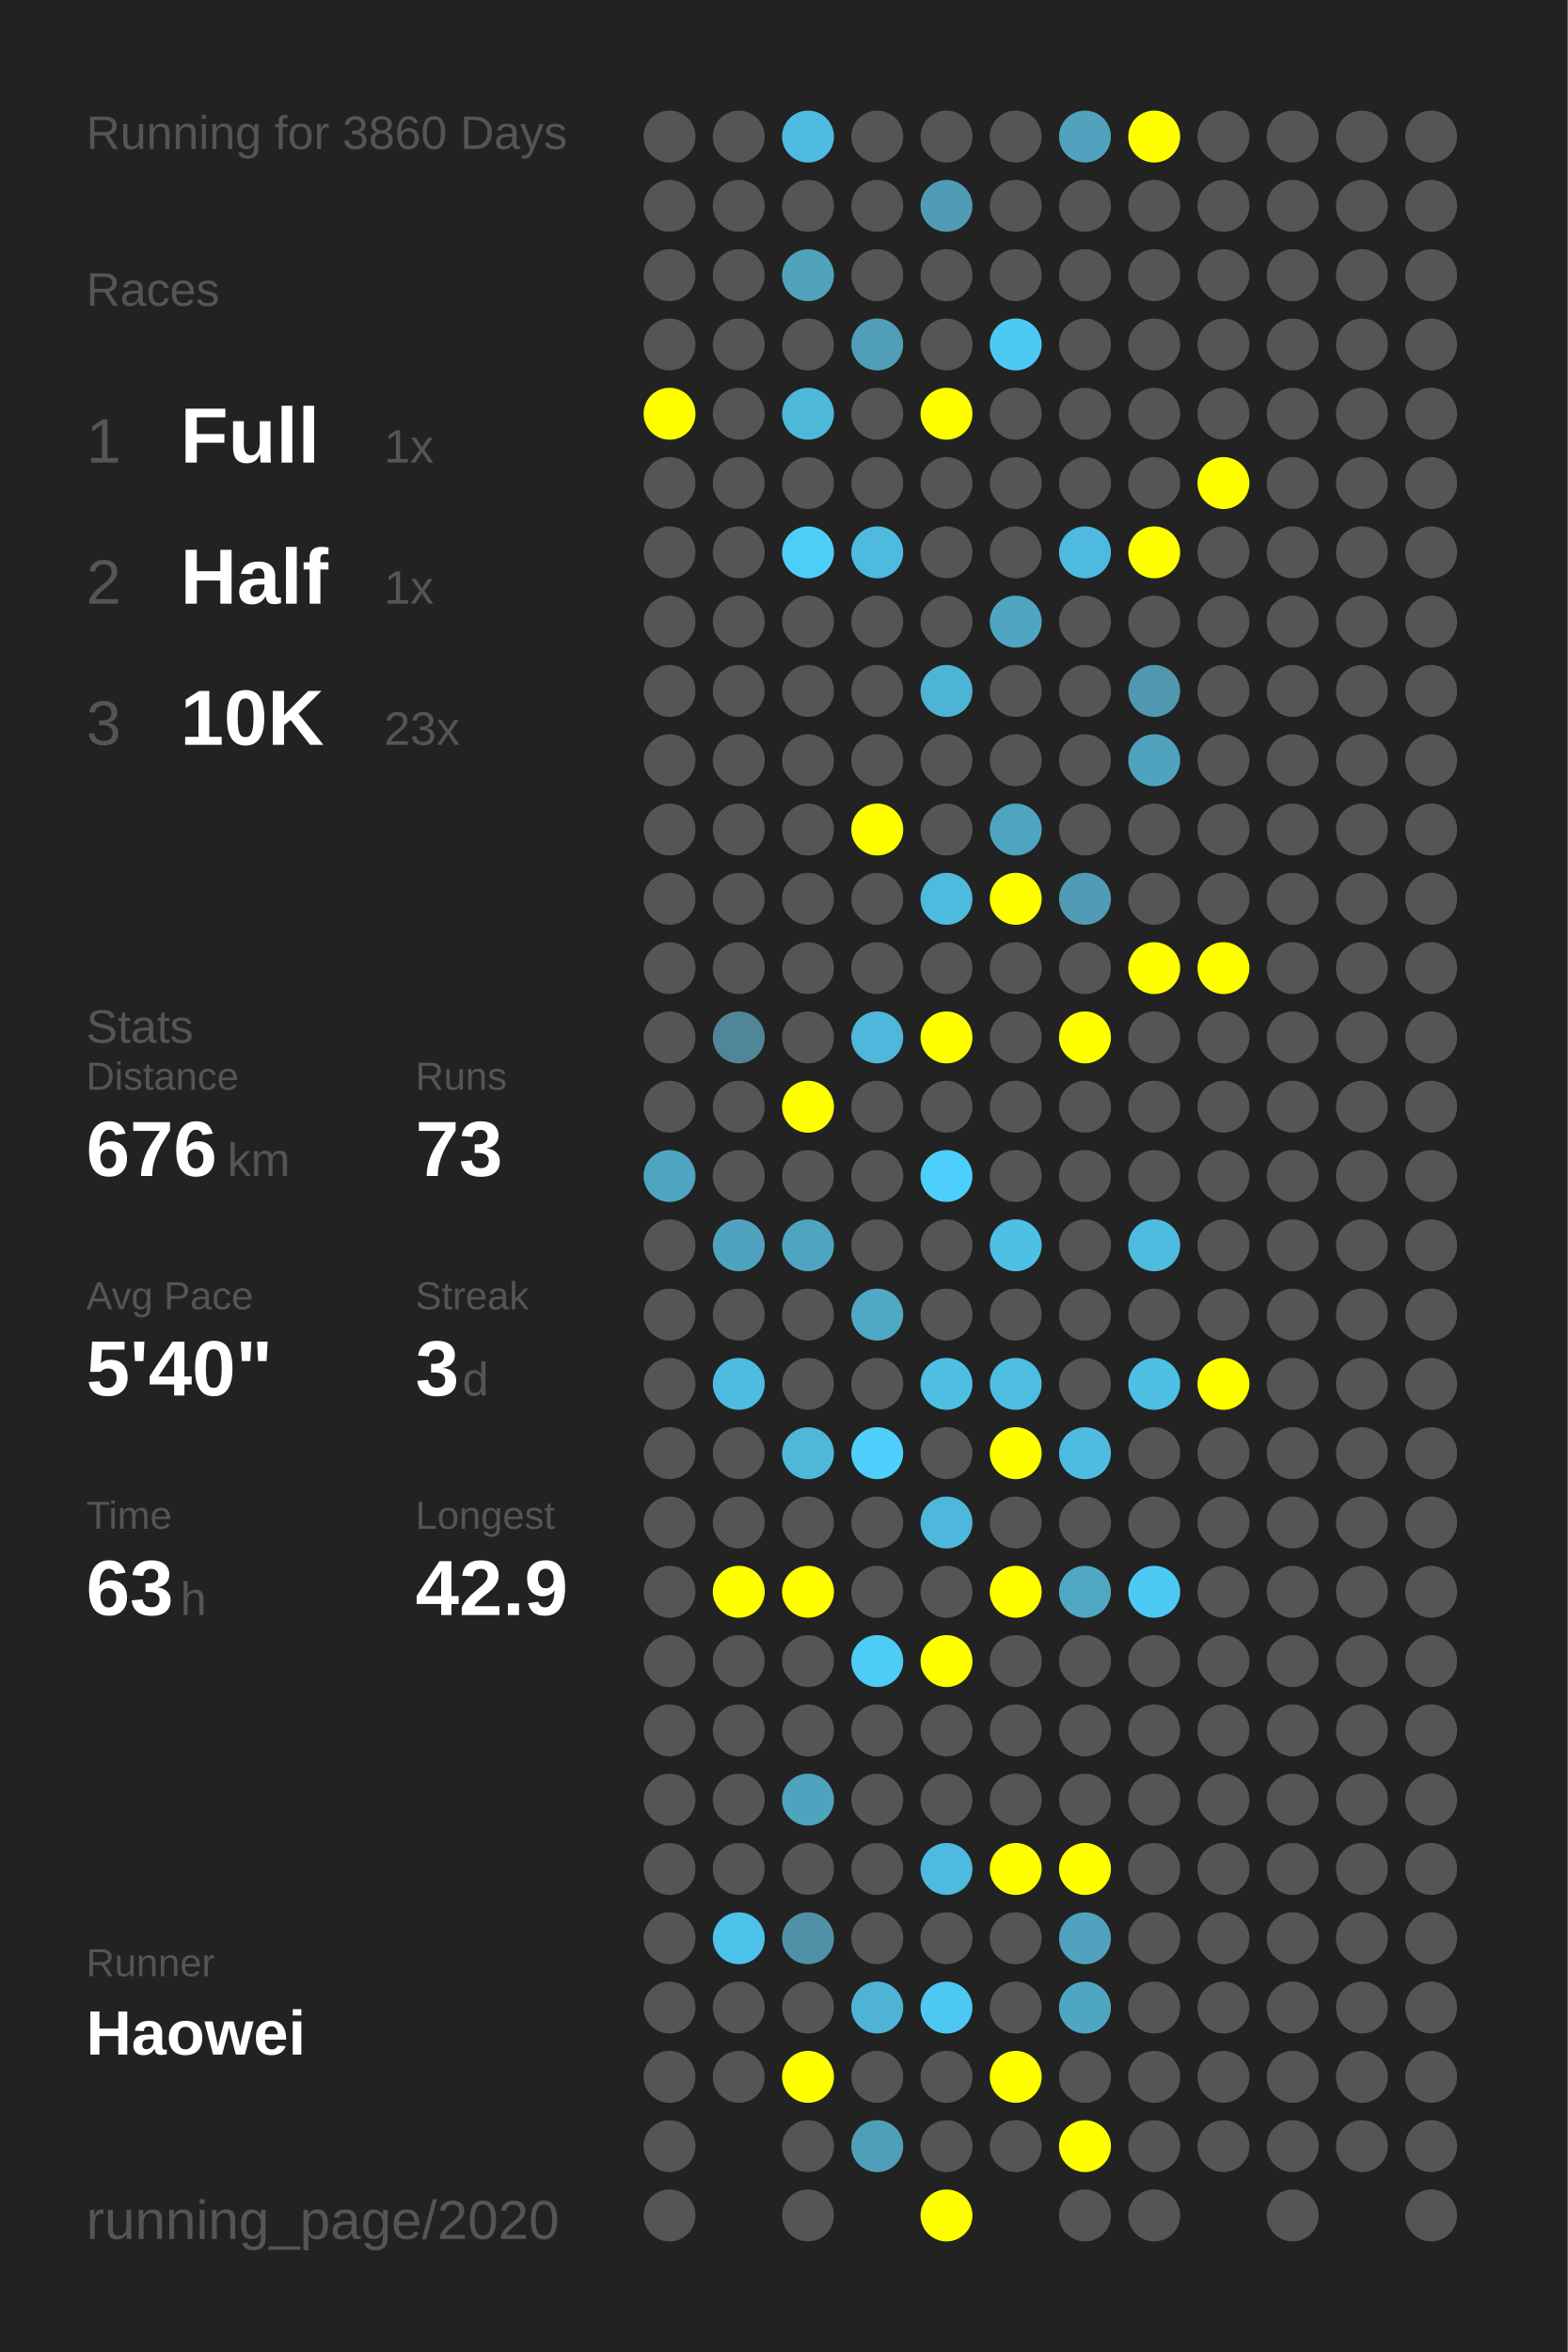
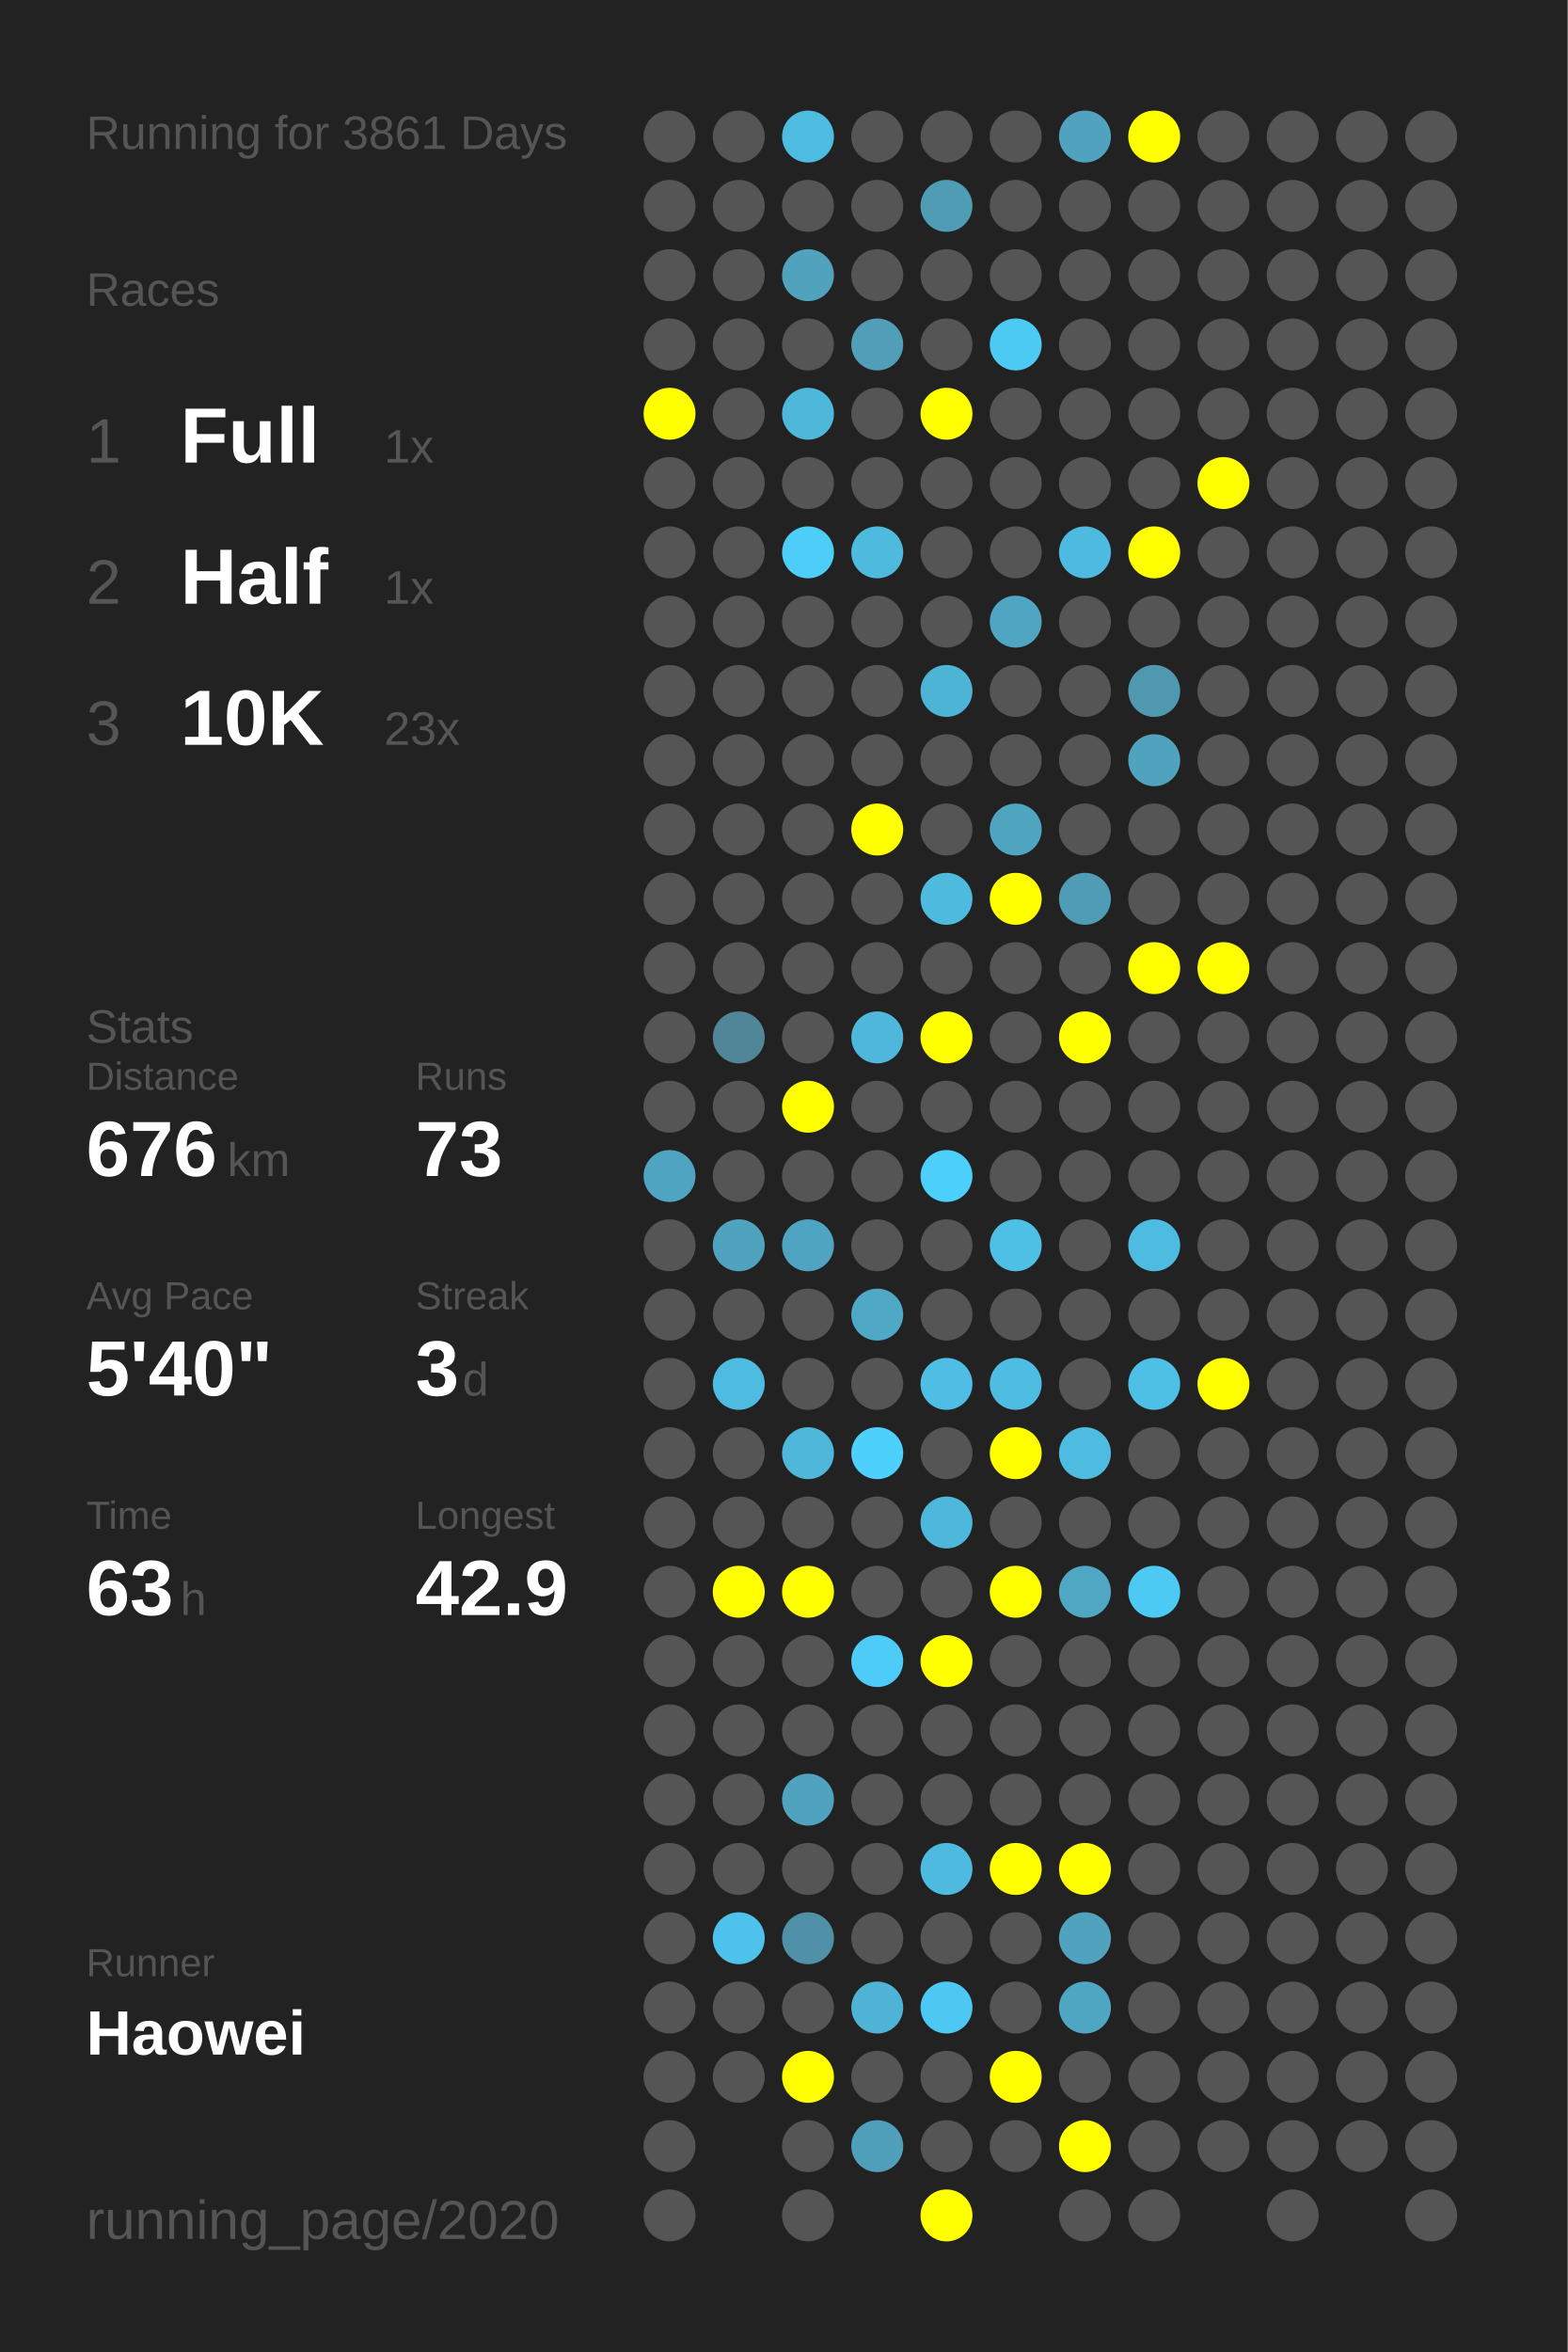
<svg xmlns="http://www.w3.org/2000/svg" baseProfile="full" height="300mm" version="1.1" viewBox="0,0,200,300" width="200mm">
  <defs />
  <rect fill="#222222" height="300" width="200" x="0" y="0" />
-   <text fill="#555555" style="font-size:6px; font-family:Arial;" x="11" y="19">Running for 3860 Days</text>
+   <text fill="#555555" style="font-size:6px; font-family:Arial;" x="11" y="19">Running for 3861 Days</text>
  <text fill="#555555" style="font-size:6px; font-family:Arial;" x="11" y="39">Races</text>
  <text fill="#555555" style="font-size:8px; font-family:Arial;" x="11" y="59">1</text>
  <text fill="#FFFFFF" style="font-size:10px; font-family:Arial; font-weight:bold;" x="23" y="59">Full</text>
  <text fill="#555555" style="font-size:6px; font-family:Arial;" x="49" y="59">1x</text>
  <text fill="#555555" style="font-size:8px; font-family:Arial;" x="11" y="77">2</text>
  <text fill="#FFFFFF" style="font-size:10px; font-family:Arial; font-weight:bold;" x="23" y="77">Half</text>
  <text fill="#555555" style="font-size:6px; font-family:Arial;" x="49" y="77">1x</text>
  <text fill="#555555" style="font-size:8px; font-family:Arial;" x="11" y="95">3</text>
  <text fill="#FFFFFF" style="font-size:10px; font-family:Arial; font-weight:bold;" x="23" y="95">10K</text>
  <text fill="#555555" style="font-size:6px; font-family:Arial;" x="49" y="95">23x</text>
  <text fill="#555555" style="font-size:6px; font-family:Arial;" x="11" y="133">Stats</text>
  <text fill="#555555" style="font-size:5px; font-family:Arial;" x="11" y="139">Distance</text>
  <text fill="#FFFFFF" style="font-size:10px; font-family:Arial; font-weight:bold;" x="11" y="150">676</text>
  <text fill="#555555" style="font-size:6px; font-family:Arial;" x="29" y="150">km</text>
  <text fill="#555555" style="font-size:5px; font-family:Arial;" x="53" y="139">Runs</text>
  <text fill="#FFFFFF" style="font-size:10px; font-family:Arial; font-weight:bold;" x="53" y="150">73</text>
  <text fill="#555555" style="font-size:5px; font-family:Arial;" x="11" y="167">Avg Pace</text>
  <text fill="#FFFFFF" style="font-size:10px; font-family:Arial; font-weight:bold;" x="11" y="178">5'40"</text>
  <text fill="#555555" style="font-size:5px; font-family:Arial;" x="53" y="167">Streak</text>
  <text fill="#FFFFFF" style="font-size:10px; font-family:Arial; font-weight:bold;" x="53" y="178">3</text>
  <text fill="#555555" style="font-size:6px; font-family:Arial;" x="59" y="178">d</text>
  <text fill="#555555" style="font-size:5px; font-family:Arial;" x="11" y="195">Time</text>
  <text fill="#FFFFFF" style="font-size:10px; font-family:Arial; font-weight:bold;" x="11" y="206">63</text>
  <text fill="#555555" style="font-size:6px; font-family:Arial;" x="23" y="206">h</text>
  <text fill="#555555" style="font-size:5px; font-family:Arial;" x="53" y="195">Longest</text>
  <text fill="#FFFFFF" style="font-size:10px; font-family:Arial; font-weight:bold;" x="53" y="206">42.9</text>
  <text fill="#555555" style="font-size:5px; font-family:Arial;" x="11" y="252.065">Runner</text>
  <text fill="#FFFFFF" style="font-size:8px; font-family:Arial; font-weight:bold;" x="11" y="262.065">Haowei</text>
  <text fill="#555555" style="font-size:7px; font-family:Arial;" x="11" y="285.581">running_page/2020</text>
  <circle cx="85.417" cy="17.419" fill="#555555" r="3.312" />
  <circle cx="85.417" cy="26.258" fill="#555555" r="3.312" />
  <circle cx="85.417" cy="35.097" fill="#555555" r="3.312" />
  <circle cx="85.417" cy="43.935" fill="#555555" r="3.312" />
  <circle cx="85.417" cy="52.774" fill="#FFFF00" r="3.312" />
  <circle cx="85.417" cy="61.613" fill="#555555" r="3.312" />
  <circle cx="85.417" cy="70.452" fill="#555555" r="3.312" />
  <circle cx="85.417" cy="79.29" fill="#555555" r="3.312" />
  <circle cx="85.417" cy="88.129" fill="#555555" r="3.312" />
  <circle cx="85.417" cy="96.968" fill="#555555" r="3.312" />
  <circle cx="85.417" cy="105.806" fill="#555555" r="3.312" />
  <circle cx="85.417" cy="114.645" fill="#555555" r="3.312" />
  <circle cx="85.417" cy="123.484" fill="#555555" r="3.312" />
  <circle cx="85.417" cy="132.323" fill="#555555" r="3.312" />
  <circle cx="85.417" cy="141.161" fill="#555555" r="3.312" />
  <circle cx="85.417" cy="150" fill="#4fa4c1" r="3.312" />
  <circle cx="85.417" cy="158.839" fill="#555555" r="3.312" />
  <circle cx="85.417" cy="167.677" fill="#555555" r="3.312" />
  <circle cx="85.417" cy="176.516" fill="#555555" r="3.312" />
  <circle cx="85.417" cy="185.355" fill="#555555" r="3.312" />
  <circle cx="85.417" cy="194.194" fill="#555555" r="3.312" />
  <circle cx="85.417" cy="203.032" fill="#555555" r="3.312" />
  <circle cx="85.417" cy="211.871" fill="#555555" r="3.312" />
  <circle cx="85.417" cy="220.71" fill="#555555" r="3.312" />
  <circle cx="85.417" cy="229.548" fill="#555555" r="3.312" />
  <circle cx="85.417" cy="238.387" fill="#555555" r="3.312" />
  <circle cx="85.417" cy="247.226" fill="#555555" r="3.312" />
  <circle cx="85.417" cy="256.065" fill="#555555" r="3.312" />
  <circle cx="85.417" cy="264.903" fill="#555555" r="3.312" />
  <circle cx="85.417" cy="273.742" fill="#555555" r="3.312" />
  <circle cx="85.417" cy="282.581" fill="#555555" r="3.312" />
  <circle cx="94.25" cy="17.419" fill="#555555" r="3.312" />
  <circle cx="94.25" cy="26.258" fill="#555555" r="3.312" />
  <circle cx="94.25" cy="35.097" fill="#555555" r="3.312" />
  <circle cx="94.25" cy="43.935" fill="#555555" r="3.312" />
  <circle cx="94.25" cy="52.774" fill="#555555" r="3.312" />
  <circle cx="94.25" cy="61.613" fill="#555555" r="3.312" />
  <circle cx="94.25" cy="70.452" fill="#555555" r="3.312" />
  <circle cx="94.25" cy="79.29" fill="#555555" r="3.312" />
  <circle cx="94.25" cy="88.129" fill="#555555" r="3.312" />
  <circle cx="94.25" cy="96.968" fill="#555555" r="3.312" />
  <circle cx="94.25" cy="105.806" fill="#555555" r="3.312" />
  <circle cx="94.25" cy="114.645" fill="#555555" r="3.312" />
  <circle cx="94.25" cy="123.484" fill="#555555" r="3.312" />
  <circle cx="94.25" cy="132.323" fill="#518698" r="3.312" />
  <circle cx="94.25" cy="141.161" fill="#555555" r="3.312" />
  <circle cx="94.25" cy="150" fill="#555555" r="3.312" />
  <circle cx="94.25" cy="158.839" fill="#50a3bf" r="3.312" />
  <circle cx="94.25" cy="167.677" fill="#555555" r="3.312" />
  <circle cx="94.25" cy="176.516" fill="#4ebbe0" r="3.312" />
  <circle cx="94.25" cy="185.355" fill="#555555" r="3.312" />
  <circle cx="94.25" cy="194.194" fill="#555555" r="3.312" />
  <circle cx="94.25" cy="203.032" fill="#FFFF00" r="3.312" />
  <circle cx="94.25" cy="211.871" fill="#555555" r="3.312" />
  <circle cx="94.25" cy="220.71" fill="#555555" r="3.312" />
  <circle cx="94.25" cy="229.548" fill="#555555" r="3.312" />
  <circle cx="94.25" cy="238.387" fill="#555555" r="3.312" />
  <circle cx="94.25" cy="247.226" fill="#4dc2ea" r="3.312" />
  <circle cx="94.25" cy="256.065" fill="#555555" r="3.312" />
  <circle cx="94.25" cy="264.903" fill="#555555" r="3.312" />
  <circle cx="103.083" cy="17.419" fill="#4ebbe1" r="3.312" />
  <circle cx="103.083" cy="26.258" fill="#555555" r="3.312" />
  <circle cx="103.083" cy="35.097" fill="#50a2bd" r="3.312" />
  <circle cx="103.083" cy="43.935" fill="#555555" r="3.312" />
  <circle cx="103.083" cy="52.774" fill="#4eb8db" r="3.312" />
  <circle cx="103.083" cy="61.613" fill="#555555" r="3.312" />
  <circle cx="103.083" cy="70.452" fill="#4dcef9" r="3.312" />
  <circle cx="103.083" cy="79.29" fill="#555555" r="3.312" />
  <circle cx="103.083" cy="88.129" fill="#555555" r="3.312" />
  <circle cx="103.083" cy="96.968" fill="#555555" r="3.312" />
  <circle cx="103.083" cy="105.806" fill="#555555" r="3.312" />
  <circle cx="103.083" cy="114.645" fill="#555555" r="3.312" />
  <circle cx="103.083" cy="123.484" fill="#555555" r="3.312" />
  <circle cx="103.083" cy="132.323" fill="#555555" r="3.312" />
  <circle cx="103.083" cy="141.161" fill="#FFFF00" r="3.312" />
  <circle cx="103.083" cy="150" fill="#555555" r="3.312" />
  <circle cx="103.083" cy="158.839" fill="#4fa4c1" r="3.312" />
  <circle cx="103.083" cy="167.677" fill="#555555" r="3.312" />
  <circle cx="103.083" cy="176.516" fill="#555555" r="3.312" />
  <circle cx="103.083" cy="185.355" fill="#4eb7da" r="3.312" />
  <circle cx="103.083" cy="194.194" fill="#555555" r="3.312" />
  <circle cx="103.083" cy="203.032" fill="#FFFF00" r="3.312" />
  <circle cx="103.083" cy="211.871" fill="#555555" r="3.312" />
  <circle cx="103.083" cy="220.71" fill="#555555" r="3.312" />
  <circle cx="103.083" cy="229.548" fill="#4fa3bf" r="3.312" />
  <circle cx="103.083" cy="238.387" fill="#555555" r="3.312" />
  <circle cx="103.083" cy="247.226" fill="#5191a7" r="3.312" />
  <circle cx="103.083" cy="256.065" fill="#555555" r="3.312" />
  <circle cx="103.083" cy="264.903" fill="#FFFF00" r="3.312" />
  <circle cx="103.083" cy="273.742" fill="#555555" r="3.312" />
  <circle cx="103.083" cy="282.581" fill="#555555" r="3.312" />
  <circle cx="111.917" cy="17.419" fill="#555555" r="3.312" />
  <circle cx="111.917" cy="26.258" fill="#555555" r="3.312" />
  <circle cx="111.917" cy="35.097" fill="#555555" r="3.312" />
  <circle cx="111.917" cy="43.935" fill="#509eb8" r="3.312" />
  <circle cx="111.917" cy="52.774" fill="#555555" r="3.312" />
  <circle cx="111.917" cy="61.613" fill="#555555" r="3.312" />
  <circle cx="111.917" cy="70.452" fill="#4ebade" r="3.312" />
  <circle cx="111.917" cy="79.29" fill="#555555" r="3.312" />
  <circle cx="111.917" cy="88.129" fill="#555555" r="3.312" />
  <circle cx="111.917" cy="96.968" fill="#555555" r="3.312" />
  <circle cx="111.917" cy="105.806" fill="#FFFF00" r="3.312" />
  <circle cx="111.917" cy="114.645" fill="#555555" r="3.312" />
  <circle cx="111.917" cy="123.484" fill="#555555" r="3.312" />
  <circle cx="111.917" cy="132.323" fill="#4eb7db" r="3.312" />
  <circle cx="111.917" cy="141.161" fill="#555555" r="3.312" />
  <circle cx="111.917" cy="150" fill="#555555" r="3.312" />
  <circle cx="111.917" cy="158.839" fill="#555555" r="3.312" />
  <circle cx="111.917" cy="167.677" fill="#4fa8c5" r="3.312" />
  <circle cx="111.917" cy="176.516" fill="#555555" r="3.312" />
  <circle cx="111.917" cy="185.355" fill="#4dd0fc" r="3.312" />
  <circle cx="111.917" cy="194.194" fill="#555555" r="3.312" />
  <circle cx="111.917" cy="203.032" fill="#555555" r="3.312" />
  <circle cx="111.917" cy="211.871" fill="#4dccf7" r="3.312" />
  <circle cx="111.917" cy="220.71" fill="#555555" r="3.312" />
  <circle cx="111.917" cy="229.548" fill="#555555" r="3.312" />
  <circle cx="111.917" cy="238.387" fill="#555555" r="3.312" />
  <circle cx="111.917" cy="247.226" fill="#555555" r="3.312" />
  <circle cx="111.917" cy="256.065" fill="#4eb3d5" r="3.312" />
  <circle cx="111.917" cy="264.903" fill="#555555" r="3.312" />
  <circle cx="111.917" cy="273.742" fill="#509fba" r="3.312" />
  <circle cx="120.75" cy="17.419" fill="#555555" r="3.312" />
  <circle cx="120.75" cy="26.258" fill="#509cb5" r="3.312" />
  <circle cx="120.75" cy="35.097" fill="#555555" r="3.312" />
  <circle cx="120.75" cy="43.935" fill="#555555" r="3.312" />
  <circle cx="120.75" cy="52.774" fill="#FFFF00" r="3.312" />
  <circle cx="120.75" cy="61.613" fill="#555555" r="3.312" />
  <circle cx="120.75" cy="70.452" fill="#555555" r="3.312" />
  <circle cx="120.75" cy="79.29" fill="#555555" r="3.312" />
  <circle cx="120.75" cy="88.129" fill="#4eb4d6" r="3.312" />
  <circle cx="120.75" cy="96.968" fill="#555555" r="3.312" />
  <circle cx="120.75" cy="105.806" fill="#555555" r="3.312" />
  <circle cx="120.75" cy="114.645" fill="#4ebade" r="3.312" />
  <circle cx="120.75" cy="123.484" fill="#555555" r="3.312" />
  <circle cx="120.75" cy="132.323" fill="#FFFF00" r="3.312" />
  <circle cx="120.75" cy="141.161" fill="#555555" r="3.312" />
  <circle cx="120.75" cy="150" fill="#4dcffb" r="3.312" />
  <circle cx="120.75" cy="158.839" fill="#555555" r="3.312" />
  <circle cx="120.75" cy="167.677" fill="#555555" r="3.312" />
  <circle cx="120.75" cy="176.516" fill="#4ebee4" r="3.312" />
  <circle cx="120.75" cy="185.355" fill="#555555" r="3.312" />
  <circle cx="120.75" cy="194.194" fill="#4eb8dc" r="3.312" />
  <circle cx="120.75" cy="203.032" fill="#555555" r="3.312" />
  <circle cx="120.75" cy="211.871" fill="#FFFF00" r="3.312" />
  <circle cx="120.75" cy="220.71" fill="#555555" r="3.312" />
  <circle cx="120.75" cy="229.548" fill="#555555" r="3.312" />
  <circle cx="120.75" cy="238.387" fill="#4ebadf" r="3.312" />
  <circle cx="120.75" cy="247.226" fill="#555555" r="3.312" />
  <circle cx="120.75" cy="256.065" fill="#4dc8f2" r="3.312" />
  <circle cx="120.75" cy="264.903" fill="#555555" r="3.312" />
  <circle cx="120.75" cy="273.742" fill="#555555" r="3.312" />
  <circle cx="120.75" cy="282.581" fill="#FFFF00" r="3.312" />
  <circle cx="129.583" cy="17.419" fill="#555555" r="3.312" />
  <circle cx="129.583" cy="26.258" fill="#555555" r="3.312" />
  <circle cx="129.583" cy="35.097" fill="#555555" r="3.312" />
  <circle cx="129.583" cy="43.935" fill="#4dcaf4" r="3.312" />
  <circle cx="129.583" cy="52.774" fill="#555555" r="3.312" />
  <circle cx="129.583" cy="61.613" fill="#555555" r="3.312" />
  <circle cx="129.583" cy="70.452" fill="#555555" r="3.312" />
  <circle cx="129.583" cy="79.29" fill="#4fa5c2" r="3.312" />
  <circle cx="129.583" cy="88.129" fill="#555555" r="3.312" />
  <circle cx="129.583" cy="96.968" fill="#555555" r="3.312" />
  <circle cx="129.583" cy="105.806" fill="#4fa4c0" r="3.312" />
  <circle cx="129.583" cy="114.645" fill="#FFFF00" r="3.312" />
  <circle cx="129.583" cy="123.484" fill="#555555" r="3.312" />
  <circle cx="129.583" cy="132.323" fill="#555555" r="3.312" />
  <circle cx="129.583" cy="141.161" fill="#555555" r="3.312" />
  <circle cx="129.583" cy="150" fill="#555555" r="3.312" />
  <circle cx="129.583" cy="158.839" fill="#4ebfe5" r="3.312" />
  <circle cx="129.583" cy="167.677" fill="#555555" r="3.312" />
  <circle cx="129.583" cy="176.516" fill="#4ebde2" r="3.312" />
  <circle cx="129.583" cy="185.355" fill="#FFFF00" r="3.312" />
  <circle cx="129.583" cy="194.194" fill="#555555" r="3.312" />
  <circle cx="129.583" cy="203.032" fill="#FFFF00" r="3.312" />
  <circle cx="129.583" cy="211.871" fill="#555555" r="3.312" />
  <circle cx="129.583" cy="220.71" fill="#555555" r="3.312" />
  <circle cx="129.583" cy="229.548" fill="#555555" r="3.312" />
  <circle cx="129.583" cy="238.387" fill="#FFFF00" r="3.312" />
  <circle cx="129.583" cy="247.226" fill="#555555" r="3.312" />
  <circle cx="129.583" cy="256.065" fill="#555555" r="3.312" />
  <circle cx="129.583" cy="264.903" fill="#FFFF00" r="3.312" />
  <circle cx="129.583" cy="273.742" fill="#555555" r="3.312" />
  <circle cx="138.417" cy="17.419" fill="#50a2be" r="3.312" />
  <circle cx="138.417" cy="26.258" fill="#555555" r="3.312" />
  <circle cx="138.417" cy="35.097" fill="#555555" r="3.312" />
  <circle cx="138.417" cy="43.935" fill="#555555" r="3.312" />
  <circle cx="138.417" cy="52.774" fill="#555555" r="3.312" />
  <circle cx="138.417" cy="61.613" fill="#555555" r="3.312" />
  <circle cx="138.417" cy="70.452" fill="#4ebadf" r="3.312" />
  <circle cx="138.417" cy="79.29" fill="#555555" r="3.312" />
  <circle cx="138.417" cy="88.129" fill="#555555" r="3.312" />
  <circle cx="138.417" cy="96.968" fill="#555555" r="3.312" />
  <circle cx="138.417" cy="105.806" fill="#555555" r="3.312" />
  <circle cx="138.417" cy="114.645" fill="#509cb6" r="3.312" />
  <circle cx="138.417" cy="123.484" fill="#555555" r="3.312" />
  <circle cx="138.417" cy="132.323" fill="#FFFF00" r="3.312" />
  <circle cx="138.417" cy="141.161" fill="#555555" r="3.312" />
  <circle cx="138.417" cy="150" fill="#555555" r="3.312" />
  <circle cx="138.417" cy="158.839" fill="#555555" r="3.312" />
  <circle cx="138.417" cy="167.677" fill="#555555" r="3.312" />
  <circle cx="138.417" cy="176.516" fill="#555555" r="3.312" />
  <circle cx="138.417" cy="185.355" fill="#4ebbe0" r="3.312" />
  <circle cx="138.417" cy="194.194" fill="#555555" r="3.312" />
  <circle cx="138.417" cy="203.032" fill="#4fa7c4" r="3.312" />
  <circle cx="138.417" cy="211.871" fill="#555555" r="3.312" />
  <circle cx="138.417" cy="220.71" fill="#555555" r="3.312" />
  <circle cx="138.417" cy="229.548" fill="#555555" r="3.312" />
  <circle cx="138.417" cy="238.387" fill="#FFFF00" r="3.312" />
  <circle cx="138.417" cy="247.226" fill="#50a2be" r="3.312" />
  <circle cx="138.417" cy="256.065" fill="#4fa6c3" r="3.312" />
  <circle cx="138.417" cy="264.903" fill="#555555" r="3.312" />
  <circle cx="138.417" cy="273.742" fill="#FFFF00" r="3.312" />
  <circle cx="138.417" cy="282.581" fill="#555555" r="3.312" />
  <circle cx="147.25" cy="17.419" fill="#FFFF00" r="3.312" />
  <circle cx="147.25" cy="26.258" fill="#555555" r="3.312" />
  <circle cx="147.25" cy="35.097" fill="#555555" r="3.312" />
  <circle cx="147.25" cy="43.935" fill="#555555" r="3.312" />
  <circle cx="147.25" cy="52.774" fill="#555555" r="3.312" />
  <circle cx="147.25" cy="61.613" fill="#555555" r="3.312" />
  <circle cx="147.25" cy="70.452" fill="#FFFF00" r="3.312" />
  <circle cx="147.25" cy="79.29" fill="#555555" r="3.312" />
  <circle cx="147.25" cy="88.129" fill="#5098b0" r="3.312" />
  <circle cx="147.25" cy="96.968" fill="#50a3bf" r="3.312" />
  <circle cx="147.25" cy="105.806" fill="#555555" r="3.312" />
  <circle cx="147.25" cy="114.645" fill="#555555" r="3.312" />
  <circle cx="147.25" cy="123.484" fill="#FFFF00" r="3.312" />
  <circle cx="147.25" cy="132.323" fill="#555555" r="3.312" />
  <circle cx="147.25" cy="141.161" fill="#555555" r="3.312" />
  <circle cx="147.25" cy="150" fill="#555555" r="3.312" />
  <circle cx="147.25" cy="158.839" fill="#4ebbe0" r="3.312" />
  <circle cx="147.25" cy="167.677" fill="#555555" r="3.312" />
  <circle cx="147.25" cy="176.516" fill="#4ebfe5" r="3.312" />
  <circle cx="147.25" cy="185.355" fill="#555555" r="3.312" />
  <circle cx="147.25" cy="194.194" fill="#555555" r="3.312" />
  <circle cx="147.25" cy="203.032" fill="#4dcaf4" r="3.312" />
  <circle cx="147.25" cy="211.871" fill="#555555" r="3.312" />
  <circle cx="147.25" cy="220.71" fill="#555555" r="3.312" />
  <circle cx="147.25" cy="229.548" fill="#555555" r="3.312" />
  <circle cx="147.25" cy="238.387" fill="#555555" r="3.312" />
  <circle cx="147.25" cy="247.226" fill="#555555" r="3.312" />
  <circle cx="147.25" cy="256.065" fill="#555555" r="3.312" />
  <circle cx="147.25" cy="264.903" fill="#555555" r="3.312" />
  <circle cx="147.25" cy="273.742" fill="#555555" r="3.312" />
  <circle cx="147.25" cy="282.581" fill="#555555" r="3.312" />
  <circle cx="156.083" cy="17.419" fill="#555555" r="3.312" />
  <circle cx="156.083" cy="26.258" fill="#555555" r="3.312" />
  <circle cx="156.083" cy="35.097" fill="#555555" r="3.312" />
  <circle cx="156.083" cy="43.935" fill="#555555" r="3.312" />
  <circle cx="156.083" cy="52.774" fill="#555555" r="3.312" />
  <circle cx="156.083" cy="61.613" fill="#FFFF00" r="3.312" />
  <circle cx="156.083" cy="70.452" fill="#555555" r="3.312" />
  <circle cx="156.083" cy="79.29" fill="#555555" r="3.312" />
  <circle cx="156.083" cy="88.129" fill="#555555" r="3.312" />
  <circle cx="156.083" cy="96.968" fill="#555555" r="3.312" />
  <circle cx="156.083" cy="105.806" fill="#555555" r="3.312" />
  <circle cx="156.083" cy="114.645" fill="#555555" r="3.312" />
  <circle cx="156.083" cy="123.484" fill="#FFFF00" r="3.312" />
  <circle cx="156.083" cy="132.323" fill="#555555" r="3.312" />
  <circle cx="156.083" cy="141.161" fill="#555555" r="3.312" />
  <circle cx="156.083" cy="150" fill="#555555" r="3.312" />
  <circle cx="156.083" cy="158.839" fill="#555555" r="3.312" />
  <circle cx="156.083" cy="167.677" fill="#555555" r="3.312" />
  <circle cx="156.083" cy="176.516" fill="#FFFF00" r="3.312" />
  <circle cx="156.083" cy="185.355" fill="#555555" r="3.312" />
  <circle cx="156.083" cy="194.194" fill="#555555" r="3.312" />
  <circle cx="156.083" cy="203.032" fill="#555555" r="3.312" />
  <circle cx="156.083" cy="211.871" fill="#555555" r="3.312" />
  <circle cx="156.083" cy="220.71" fill="#555555" r="3.312" />
  <circle cx="156.083" cy="229.548" fill="#555555" r="3.312" />
  <circle cx="156.083" cy="238.387" fill="#555555" r="3.312" />
  <circle cx="156.083" cy="247.226" fill="#555555" r="3.312" />
  <circle cx="156.083" cy="256.065" fill="#555555" r="3.312" />
  <circle cx="156.083" cy="264.903" fill="#555555" r="3.312" />
  <circle cx="156.083" cy="273.742" fill="#555555" r="3.312" />
  <circle cx="164.917" cy="17.419" fill="#555555" r="3.312" />
  <circle cx="164.917" cy="26.258" fill="#555555" r="3.312" />
  <circle cx="164.917" cy="35.097" fill="#555555" r="3.312" />
  <circle cx="164.917" cy="43.935" fill="#555555" r="3.312" />
  <circle cx="164.917" cy="52.774" fill="#555555" r="3.312" />
  <circle cx="164.917" cy="61.613" fill="#555555" r="3.312" />
  <circle cx="164.917" cy="70.452" fill="#555555" r="3.312" />
  <circle cx="164.917" cy="79.29" fill="#555555" r="3.312" />
  <circle cx="164.917" cy="88.129" fill="#555555" r="3.312" />
  <circle cx="164.917" cy="96.968" fill="#555555" r="3.312" />
  <circle cx="164.917" cy="105.806" fill="#555555" r="3.312" />
  <circle cx="164.917" cy="114.645" fill="#555555" r="3.312" />
  <circle cx="164.917" cy="123.484" fill="#555555" r="3.312" />
  <circle cx="164.917" cy="132.323" fill="#555555" r="3.312" />
  <circle cx="164.917" cy="141.161" fill="#555555" r="3.312" />
  <circle cx="164.917" cy="150" fill="#555555" r="3.312" />
  <circle cx="164.917" cy="158.839" fill="#555555" r="3.312" />
  <circle cx="164.917" cy="167.677" fill="#555555" r="3.312" />
  <circle cx="164.917" cy="176.516" fill="#555555" r="3.312" />
  <circle cx="164.917" cy="185.355" fill="#555555" r="3.312" />
  <circle cx="164.917" cy="194.194" fill="#555555" r="3.312" />
  <circle cx="164.917" cy="203.032" fill="#555555" r="3.312" />
  <circle cx="164.917" cy="211.871" fill="#555555" r="3.312" />
  <circle cx="164.917" cy="220.71" fill="#555555" r="3.312" />
  <circle cx="164.917" cy="229.548" fill="#555555" r="3.312" />
  <circle cx="164.917" cy="238.387" fill="#555555" r="3.312" />
  <circle cx="164.917" cy="247.226" fill="#555555" r="3.312" />
  <circle cx="164.917" cy="256.065" fill="#555555" r="3.312" />
  <circle cx="164.917" cy="264.903" fill="#555555" r="3.312" />
  <circle cx="164.917" cy="273.742" fill="#555555" r="3.312" />
  <circle cx="164.917" cy="282.581" fill="#555555" r="3.312" />
  <circle cx="173.75" cy="17.419" fill="#555555" r="3.312" />
  <circle cx="173.75" cy="26.258" fill="#555555" r="3.312" />
  <circle cx="173.75" cy="35.097" fill="#555555" r="3.312" />
  <circle cx="173.75" cy="43.935" fill="#555555" r="3.312" />
  <circle cx="173.75" cy="52.774" fill="#555555" r="3.312" />
  <circle cx="173.75" cy="61.613" fill="#555555" r="3.312" />
  <circle cx="173.75" cy="70.452" fill="#555555" r="3.312" />
  <circle cx="173.75" cy="79.29" fill="#555555" r="3.312" />
  <circle cx="173.75" cy="88.129" fill="#555555" r="3.312" />
  <circle cx="173.75" cy="96.968" fill="#555555" r="3.312" />
  <circle cx="173.75" cy="105.806" fill="#555555" r="3.312" />
  <circle cx="173.75" cy="114.645" fill="#555555" r="3.312" />
  <circle cx="173.75" cy="123.484" fill="#555555" r="3.312" />
  <circle cx="173.75" cy="132.323" fill="#555555" r="3.312" />
  <circle cx="173.75" cy="141.161" fill="#555555" r="3.312" />
  <circle cx="173.75" cy="150" fill="#555555" r="3.312" />
  <circle cx="173.75" cy="158.839" fill="#555555" r="3.312" />
  <circle cx="173.75" cy="167.677" fill="#555555" r="3.312" />
  <circle cx="173.75" cy="176.516" fill="#555555" r="3.312" />
  <circle cx="173.75" cy="185.355" fill="#555555" r="3.312" />
  <circle cx="173.75" cy="194.194" fill="#555555" r="3.312" />
  <circle cx="173.75" cy="203.032" fill="#555555" r="3.312" />
  <circle cx="173.75" cy="211.871" fill="#555555" r="3.312" />
  <circle cx="173.75" cy="220.71" fill="#555555" r="3.312" />
  <circle cx="173.75" cy="229.548" fill="#555555" r="3.312" />
  <circle cx="173.75" cy="238.387" fill="#555555" r="3.312" />
  <circle cx="173.75" cy="247.226" fill="#555555" r="3.312" />
  <circle cx="173.75" cy="256.065" fill="#555555" r="3.312" />
  <circle cx="173.75" cy="264.903" fill="#555555" r="3.312" />
  <circle cx="173.75" cy="273.742" fill="#555555" r="3.312" />
  <circle cx="182.583" cy="17.419" fill="#555555" r="3.312" />
  <circle cx="182.583" cy="26.258" fill="#555555" r="3.312" />
  <circle cx="182.583" cy="35.097" fill="#555555" r="3.312" />
  <circle cx="182.583" cy="43.935" fill="#555555" r="3.312" />
  <circle cx="182.583" cy="52.774" fill="#555555" r="3.312" />
  <circle cx="182.583" cy="61.613" fill="#555555" r="3.312" />
  <circle cx="182.583" cy="70.452" fill="#555555" r="3.312" />
  <circle cx="182.583" cy="79.29" fill="#555555" r="3.312" />
  <circle cx="182.583" cy="88.129" fill="#555555" r="3.312" />
  <circle cx="182.583" cy="96.968" fill="#555555" r="3.312" />
  <circle cx="182.583" cy="105.806" fill="#555555" r="3.312" />
  <circle cx="182.583" cy="114.645" fill="#555555" r="3.312" />
  <circle cx="182.583" cy="123.484" fill="#555555" r="3.312" />
  <circle cx="182.583" cy="132.323" fill="#555555" r="3.312" />
  <circle cx="182.583" cy="141.161" fill="#555555" r="3.312" />
  <circle cx="182.583" cy="150" fill="#555555" r="3.312" />
  <circle cx="182.583" cy="158.839" fill="#555555" r="3.312" />
  <circle cx="182.583" cy="167.677" fill="#555555" r="3.312" />
  <circle cx="182.583" cy="176.516" fill="#555555" r="3.312" />
  <circle cx="182.583" cy="185.355" fill="#555555" r="3.312" />
  <circle cx="182.583" cy="194.194" fill="#555555" r="3.312" />
  <circle cx="182.583" cy="203.032" fill="#555555" r="3.312" />
  <circle cx="182.583" cy="211.871" fill="#555555" r="3.312" />
  <circle cx="182.583" cy="220.71" fill="#555555" r="3.312" />
  <circle cx="182.583" cy="229.548" fill="#555555" r="3.312" />
  <circle cx="182.583" cy="238.387" fill="#555555" r="3.312" />
  <circle cx="182.583" cy="247.226" fill="#555555" r="3.312" />
  <circle cx="182.583" cy="256.065" fill="#555555" r="3.312" />
  <circle cx="182.583" cy="264.903" fill="#555555" r="3.312" />
  <circle cx="182.583" cy="273.742" fill="#555555" r="3.312" />
  <circle cx="182.583" cy="282.581" fill="#555555" r="3.312" />
</svg>
